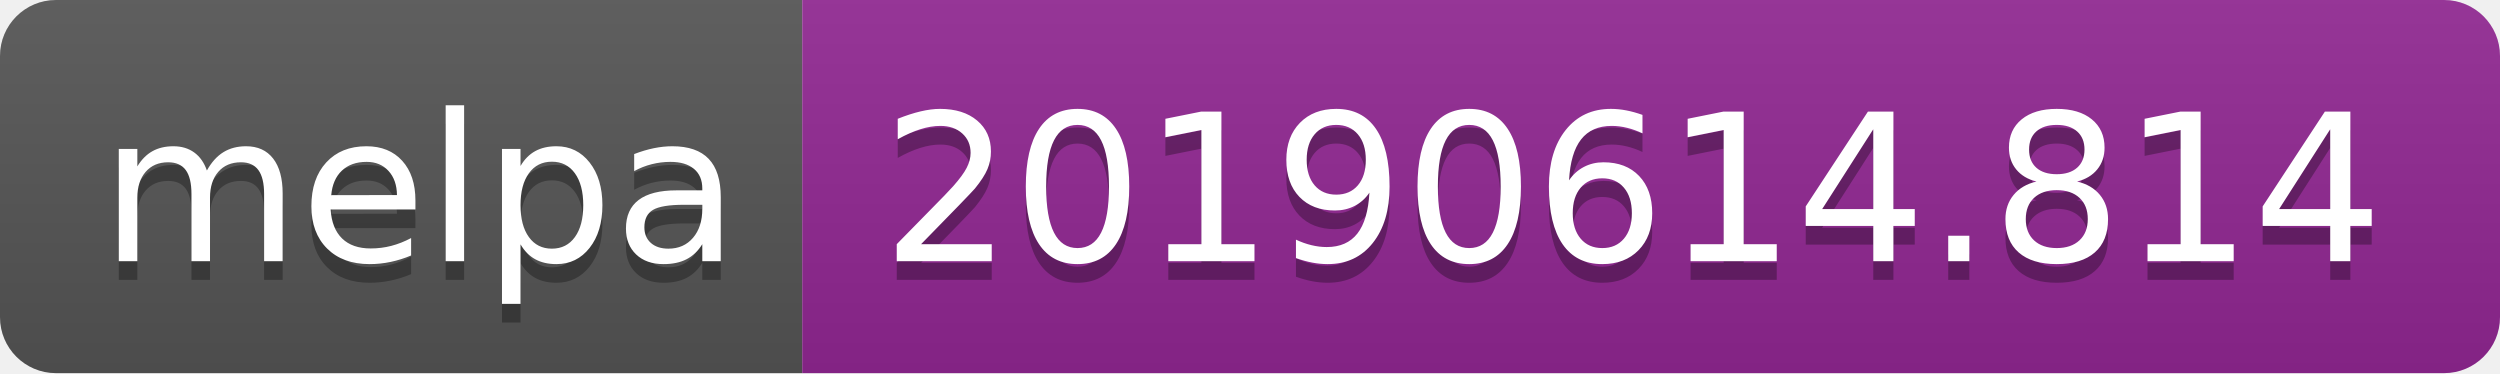
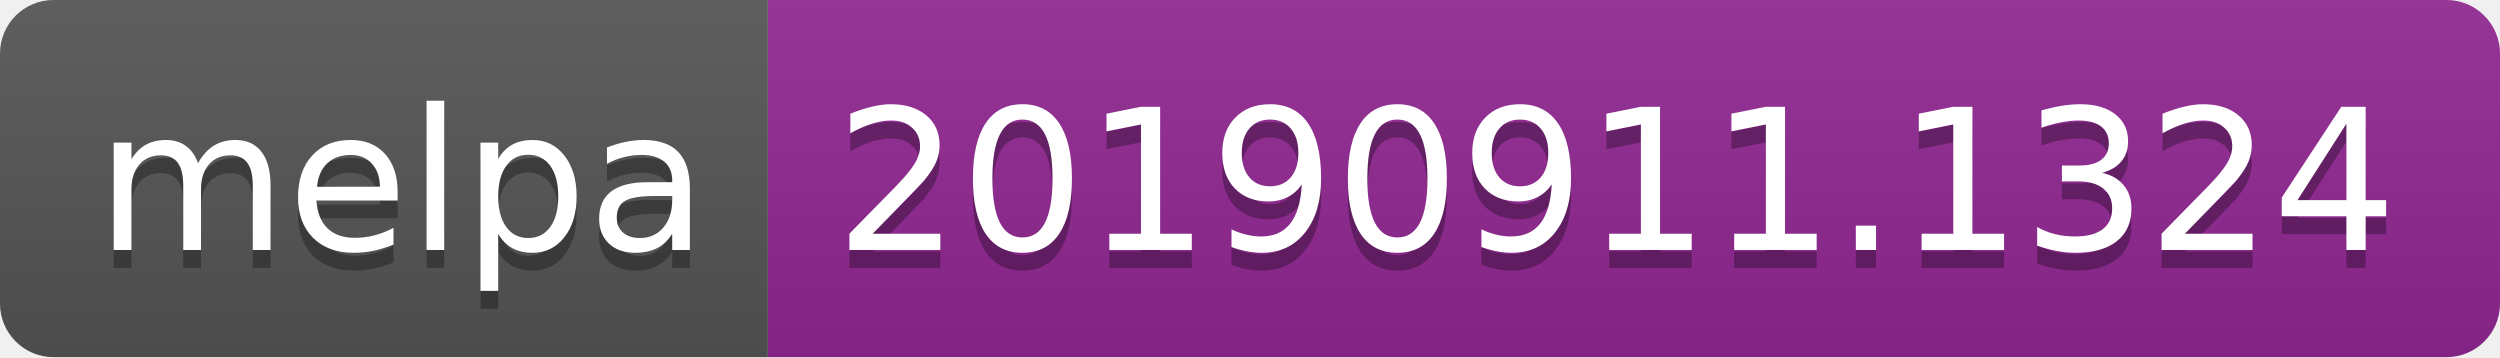
- <svg xmlns="http://www.w3.org/2000/svg" width="134" height="20">
+ <svg xmlns="http://www.w3.org/2000/svg" width="140" height="20">
  <linearGradient id="b" x2="0" y2="100%">
    <stop offset="0" stop-color="#bbb" stop-opacity=".1" />
    <stop offset="1" stop-opacity=".1" />
  </linearGradient>
  <clipPath id="a">
-     <rect width="134" height="20" rx="3" fill="#fff" />
+     <rect width="140" height="20" rx="3" fill="#fff" />
  </clipPath>
  <g clip-path="url(#a)">
    <path fill="#555" d="M0 0h43v20H0z" />
-     <path fill="#922793" d="M43 0h91v20H43z" />
-     <path fill="url(#b)" d="M0 0h134v20H0z" />
+     <path fill="#922793" d="M43 0h97v20H43z" />
+     <path fill="url(#b)" d="M0 0h140v20H0z" />
  </g>
  <g fill="#fff" text-anchor="middle" font-family="DejaVu Sans,Verdana,Geneva,sans-serif" font-size="110">
    <text x="225" y="150" fill="#010101" fill-opacity=".3" transform="scale(.1)" textLength="330">melpa</text>
    <text x="225" y="140" transform="scale(.1)" textLength="330">melpa</text>
-     <text x="875" y="150" fill="#010101" fill-opacity=".3" transform="scale(.1)" textLength="810">20190614.814</text>
-     <text x="875" y="140" transform="scale(.1)" textLength="810">20190614.814</text>
+     <text x="905" y="150" fill="#010101" fill-opacity=".3" transform="scale(.1)" textLength="870">20190911.1324</text>
+     <text x="905" y="140" transform="scale(.1)" textLength="870">20190911.1324</text>
  </g>
</svg>
